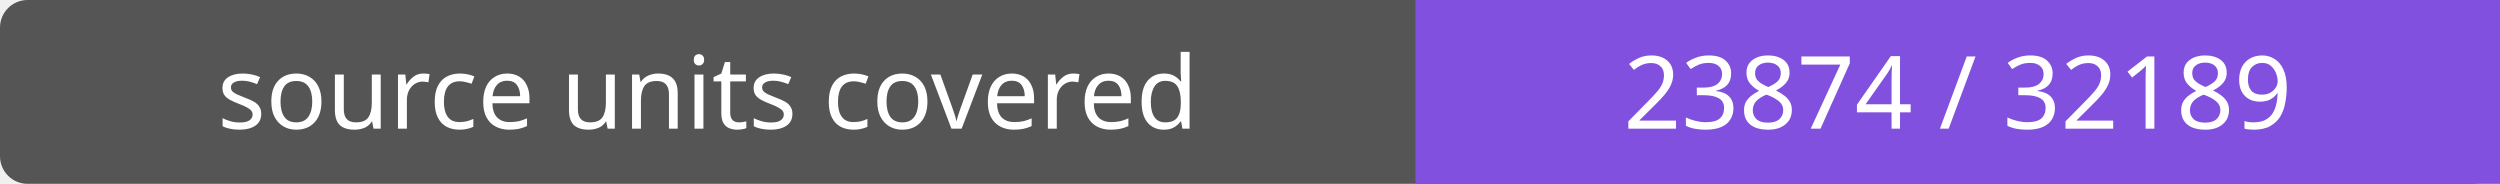
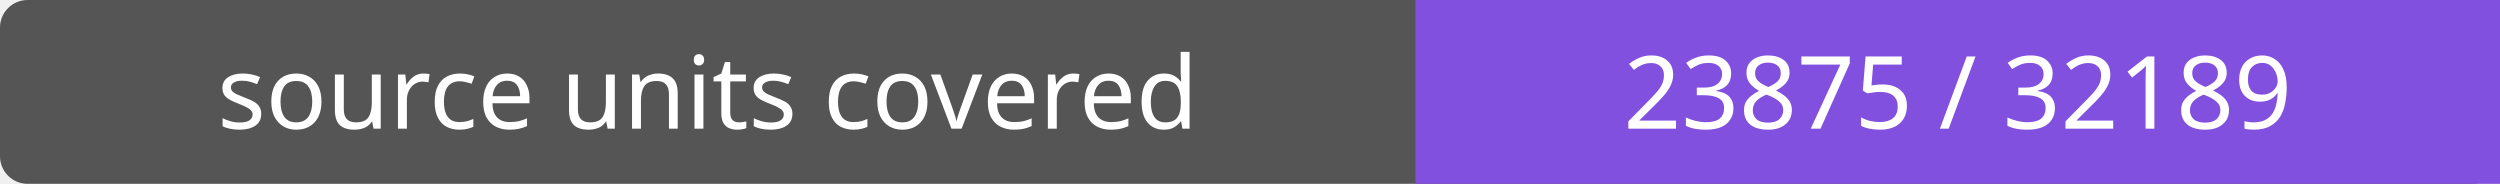
- <svg xmlns="http://www.w3.org/2000/svg" width="272" height="20" role="img" aria-label="source units covered: 23874 / 32189">
+ <svg xmlns="http://www.w3.org/2000/svg" width="272" height="20" role="img" aria-label="source units covered: 23875 / 32189">
  <rect width="272" height="20" rx="3" fill="#555" />
  <path fill="#8250df" d="M154 0h118v20H154z" />
  <g fill="#fff" text-anchor="middle" font-family="Verdana,sans-serif" font-size="11">
    <text x="77.0" y="14">source units covered</text>
-     <text x="213.0" y="14">23874 / 32189</text>
+     <text x="213.0" y="14">23875 / 32189</text>
  </g>
</svg>
